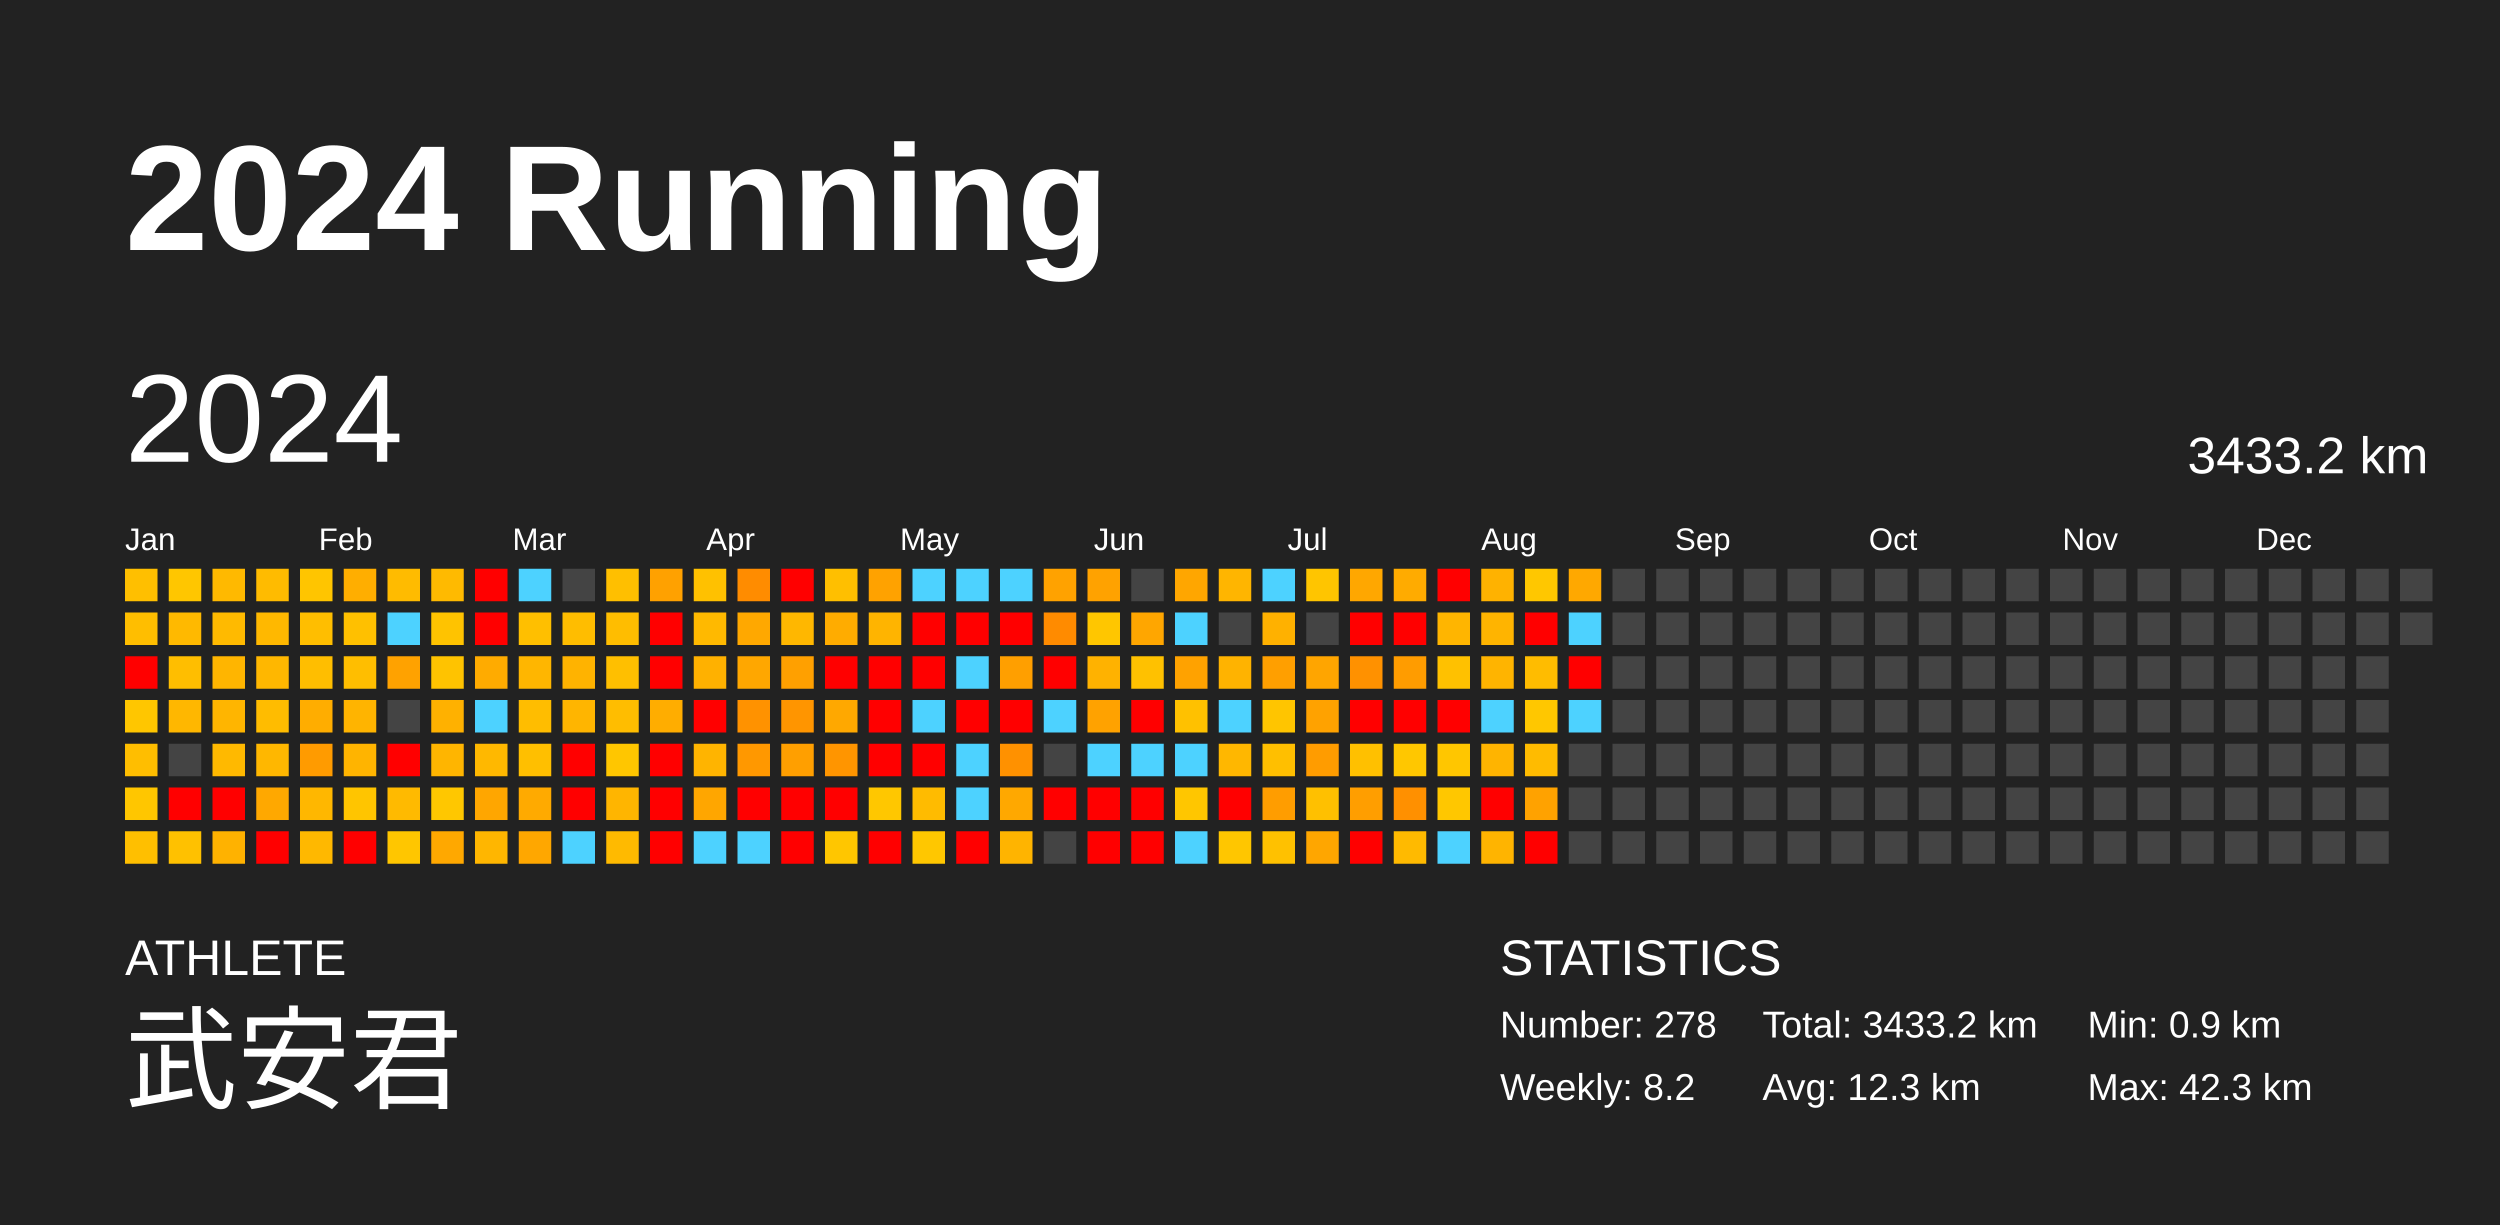
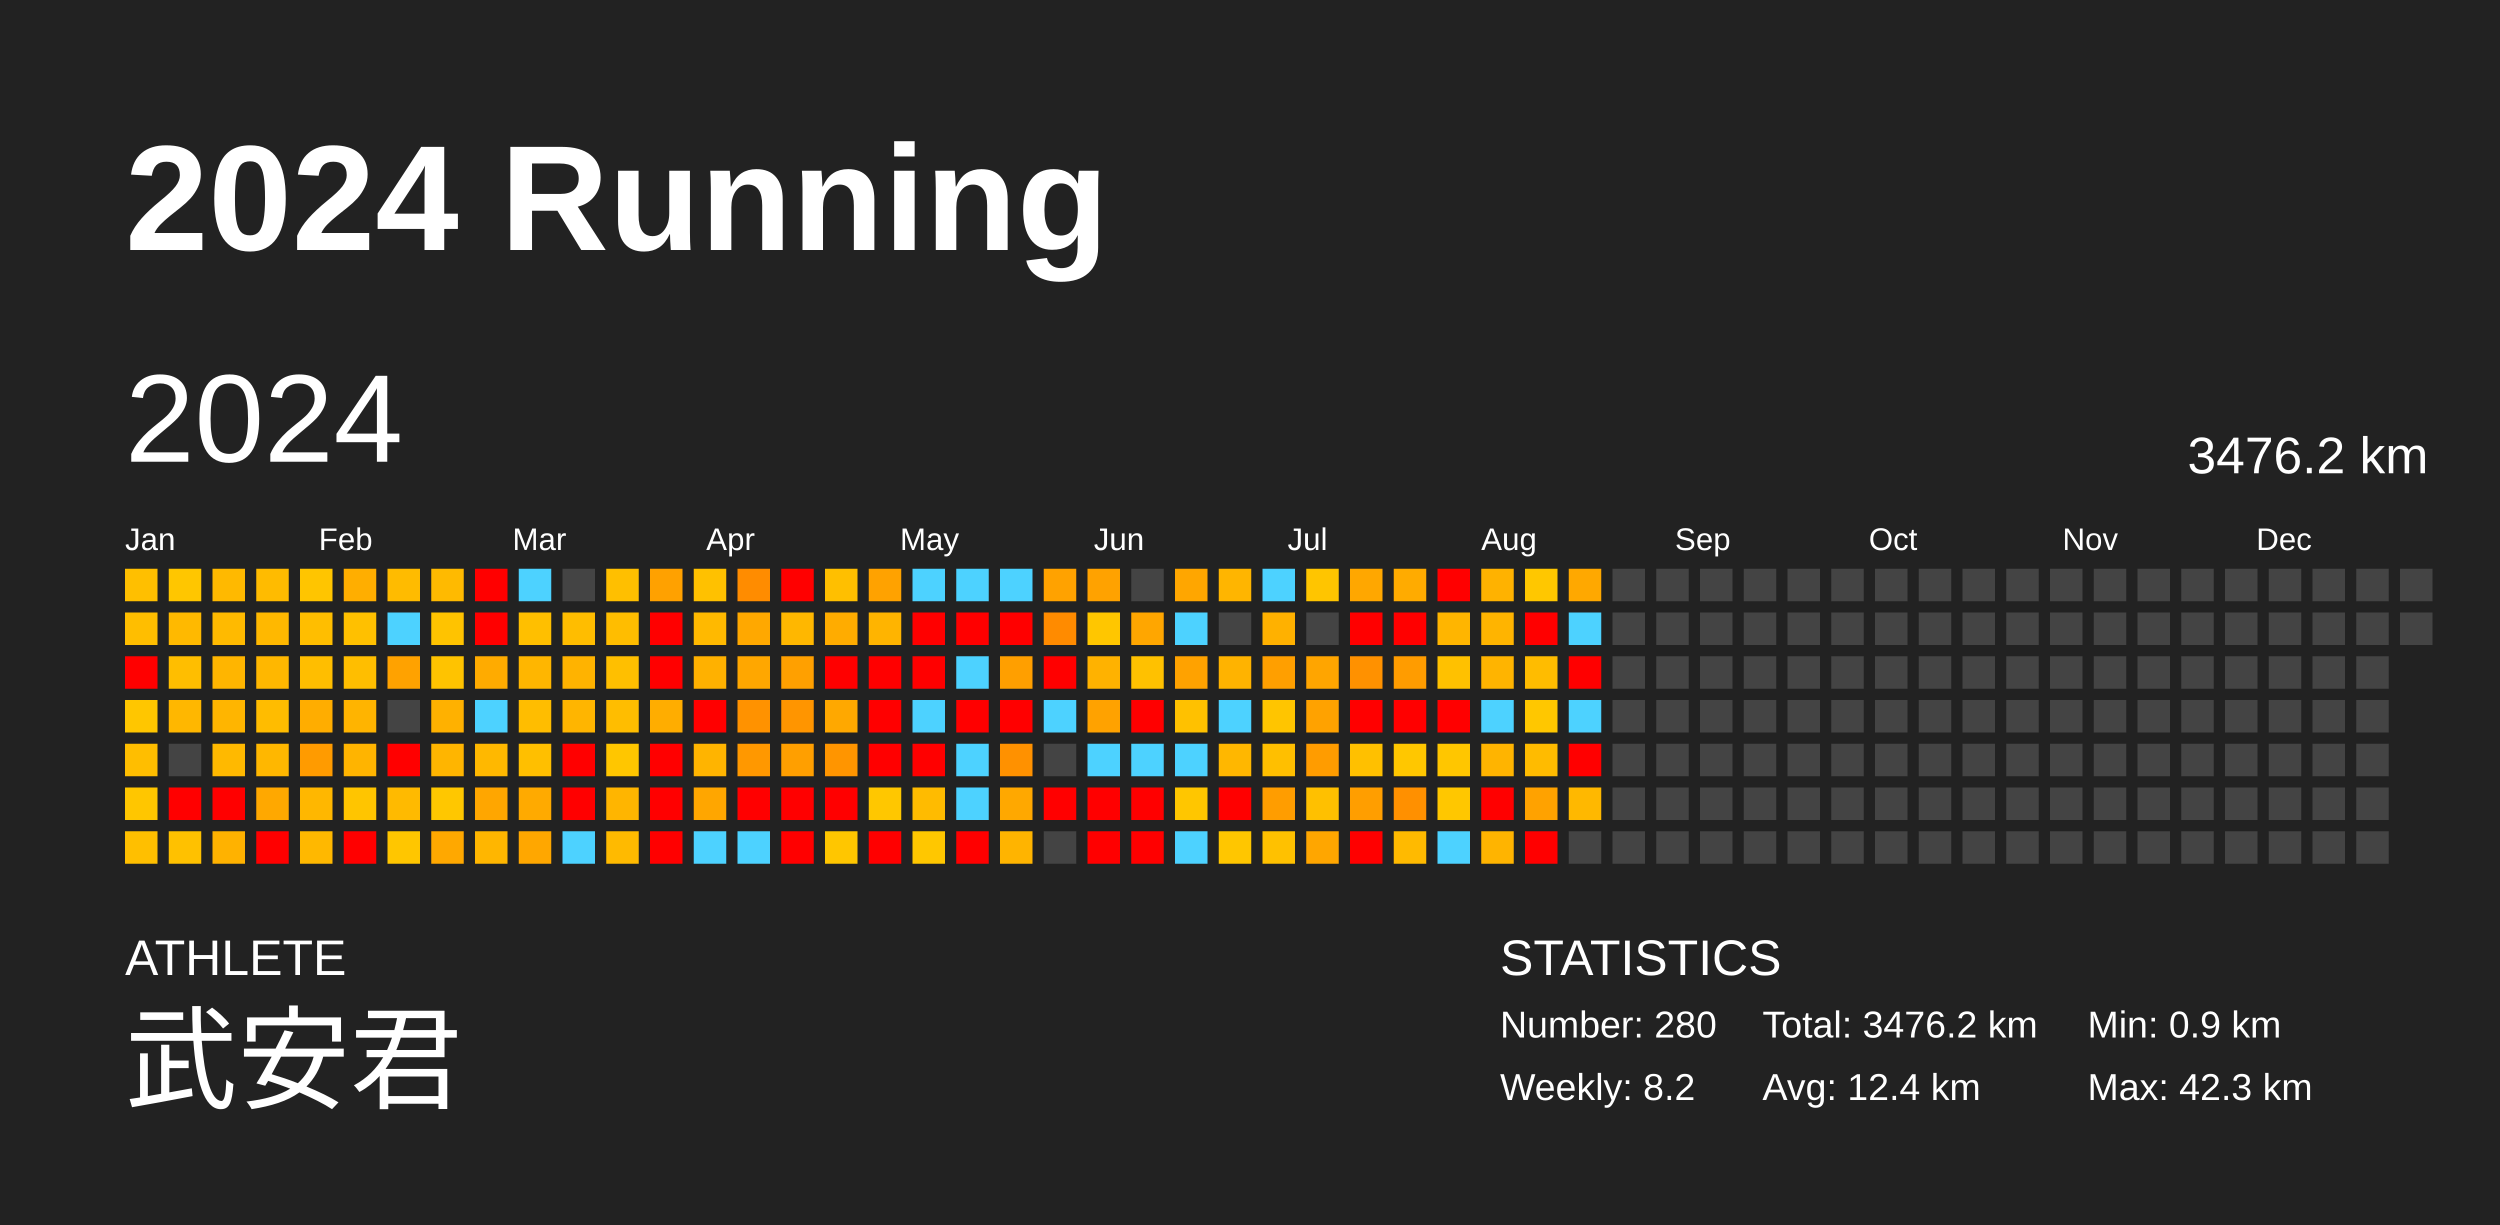
<svg xmlns="http://www.w3.org/2000/svg" baseProfile="full" height="98mm" version="1.1" viewBox="0,0,200,98" width="200mm">
  <defs />
  <rect fill="#222222" height="98" width="200" x="0" y="0" />
  <text fill="#FFFFFF" style="font-size:12px; font-family:Arial; font-weight:bold;" x="10" y="20">2024 Running</text>
  <text fill="#FFFFFF" style="font-size:4px; font-family:Arial" x="10" y="78">ATHLETE</text>
  <text fill="#FFFFFF" style="font-size:9px; font-family:Arial" x="10" y="88">武安君</text>
  <text fill="#FFFFFF" style="font-size:4px; font-family:Arial" x="120" y="78">STATISTICS</text>
-   <text fill="#FFFFFF" style="font-size:3px; font-family:Arial" x="120" y="83">Number: 278</text>
+   <text fill="#FFFFFF" style="font-size:3px; font-family:Arial" x="120" y="83">Number: 280</text>
  <text fill="#FFFFFF" style="font-size:3px; font-family:Arial" x="120" y="88">Weekly: 8.2</text>
-   <text fill="#FFFFFF" style="font-size:3px; font-family:Arial" x="141" y="83">Total: 3433.2 km</text>
-   <text fill="#FFFFFF" style="font-size:3px; font-family:Arial" x="141" y="88">Avg: 12.3 km</text>
+   <text fill="#FFFFFF" style="font-size:3px; font-family:Arial" x="141" y="83">Total: 3476.2 km</text>
+   <text fill="#FFFFFF" style="font-size:3px; font-family:Arial" x="141" y="88">Avg: 12.4 km</text>
  <text fill="#FFFFFF" style="font-size:3px; font-family:Arial" x="167" y="83">Min: 0.9 km</text>
  <text fill="#FFFFFF" style="font-size:3px; font-family:Arial" x="167" y="88">Max: 42.3 km</text>
  <text dominant-baseline="hanging" fill="#FFFFFF" style="font-size:10.0px; font-family:Arial;" x="10" y="30">2024</text>
-   <text dominant-baseline="hanging" fill="#FFFFFF" style="font-size:4.125px; font-family:Arial;" x="175" y="35">3433.2 km</text>
+   <text dominant-baseline="hanging" fill="#FFFFFF" style="font-size:4.125px; font-family:Arial;" x="175" y="35">3476.2 km</text>
  <text fill="#FFFFFF" style="font-size:2.5px; font-family:Arial" x="10.0" y="44">Jan</text>
  <text fill="#FFFFFF" style="font-size:2.5px; font-family:Arial" x="25.5" y="44">Feb</text>
  <text fill="#FFFFFF" style="font-size:2.5px; font-family:Arial" x="41.0" y="44">Mar</text>
  <text fill="#FFFFFF" style="font-size:2.5px; font-family:Arial" x="56.5" y="44">Apr</text>
  <text fill="#FFFFFF" style="font-size:2.5px; font-family:Arial" x="72.0" y="44">May</text>
  <text fill="#FFFFFF" style="font-size:2.5px; font-family:Arial" x="87.5" y="44">Jun</text>
  <text fill="#FFFFFF" style="font-size:2.5px; font-family:Arial" x="103.0" y="44">Jul</text>
  <text fill="#FFFFFF" style="font-size:2.5px; font-family:Arial" x="118.5" y="44">Aug</text>
  <text fill="#FFFFFF" style="font-size:2.5px; font-family:Arial" x="134.0" y="44">Sep</text>
  <text fill="#FFFFFF" style="font-size:2.5px; font-family:Arial" x="149.5" y="44">Oct</text>
  <text fill="#FFFFFF" style="font-size:2.5px; font-family:Arial" x="165.0" y="44">Nov</text>
  <text fill="#FFFFFF" style="font-size:2.5px; font-family:Arial" x="180.5" y="44">Dec</text>
  <rect fill="#ffbf00" height="2.6" width="2.6" x="10.0" y="45.5" />
  <rect fill="#ffbe00" height="2.6" width="2.6" x="10.0" y="49.0" />
  <rect fill="red" height="2.6" width="2.6" x="10.0" y="52.5" />
  <rect fill="#ffc600" height="2.6" width="2.6" x="10.0" y="56.0" />
  <rect fill="#ffbe00" height="2.6" width="2.6" x="10.0" y="59.5" />
  <rect fill="#ffc600" height="2.6" width="2.6" x="10.0" y="63.0" />
  <rect fill="#ffbf00" height="2.6" width="2.6" x="10.0" y="66.5" />
  <rect fill="#ffc600" height="2.6" width="2.6" x="13.5" y="45.5" />
  <rect fill="#ffb900" height="2.6" width="2.6" x="13.5" y="49.0" />
  <rect fill="#ffbe00" height="2.6" width="2.6" x="13.5" y="52.5" />
  <rect fill="#ffb700" height="2.6" width="2.6" x="13.5" y="56.0" />
  <rect fill="#444444" height="2.6" width="2.6" x="13.5" y="59.5" />
  <rect fill="red" height="2.6" width="2.6" x="13.5" y="63.0" />
  <rect fill="#ffc100" height="2.6" width="2.6" x="13.5" y="66.5" />
  <rect fill="#ffb900" height="2.6" width="2.6" x="17.0" y="45.5" />
  <rect fill="#ffba00" height="2.6" width="2.6" x="17.0" y="49.0" />
  <rect fill="#ffb500" height="2.6" width="2.6" x="17.0" y="52.5" />
  <rect fill="#ffb500" height="2.6" width="2.6" x="17.0" y="56.0" />
  <rect fill="#ffb900" height="2.6" width="2.6" x="17.0" y="59.5" />
  <rect fill="red" height="2.6" width="2.6" x="17.0" y="63.0" />
  <rect fill="#ffb200" height="2.6" width="2.6" x="17.0" y="66.5" />
  <rect fill="#ffbb00" height="2.6" width="2.6" x="20.5" y="45.5" />
  <rect fill="#ffb800" height="2.6" width="2.6" x="20.5" y="49.0" />
  <rect fill="#ffb700" height="2.6" width="2.6" x="20.5" y="52.5" />
  <rect fill="#ffbc00" height="2.6" width="2.6" x="20.5" y="56.0" />
  <rect fill="#ffb700" height="2.6" width="2.6" x="20.5" y="59.5" />
  <rect fill="#ffa800" height="2.6" width="2.6" x="20.5" y="63.0" />
  <rect fill="red" height="2.6" width="2.6" x="20.5" y="66.5" />
  <rect fill="#ffc500" height="2.6" width="2.6" x="24.0" y="45.5" />
  <rect fill="#ffbe00" height="2.6" width="2.6" x="24.0" y="49.0" />
  <rect fill="#ffbe00" height="2.6" width="2.6" x="24.0" y="52.5" />
  <rect fill="#ffad00" height="2.6" width="2.6" x="24.0" y="56.0" />
  <rect fill="#ff9b00" height="2.6" width="2.6" x="24.0" y="59.5" />
  <rect fill="#ffb700" height="2.6" width="2.6" x="24.0" y="63.0" />
  <rect fill="#ffb800" height="2.6" width="2.6" x="24.0" y="66.5" />
  <rect fill="#ffae00" height="2.6" width="2.6" x="27.5" y="45.5" />
  <rect fill="#ffc000" height="2.6" width="2.6" x="27.5" y="49.0" />
  <rect fill="#ffbe00" height="2.6" width="2.6" x="27.5" y="52.5" />
  <rect fill="#ffb400" height="2.6" width="2.6" x="27.5" y="56.0" />
  <rect fill="#ffb400" height="2.6" width="2.6" x="27.5" y="59.5" />
  <rect fill="#ffc500" height="2.6" width="2.6" x="27.5" y="63.0" />
  <rect fill="red" height="2.6" width="2.6" x="27.5" y="66.5" />
  <rect fill="#ffbb00" height="2.6" width="2.6" x="31.0" y="45.5" />
  <rect fill="#4dd2ff" height="2.6" width="2.6" x="31.0" y="49.0" />
  <rect fill="#ffa200" height="2.6" width="2.6" x="31.0" y="52.5" />
  <rect fill="#444444" height="2.6" width="2.6" x="31.0" y="56.0" />
  <rect fill="red" height="2.6" width="2.6" x="31.0" y="59.5" />
  <rect fill="#ffba00" height="2.6" width="2.6" x="31.0" y="63.0" />
  <rect fill="#ffc600" height="2.6" width="2.6" x="31.0" y="66.5" />
  <rect fill="#ffba00" height="2.6" width="2.6" x="34.5" y="45.5" />
  <rect fill="#ffc300" height="2.6" width="2.6" x="34.5" y="49.0" />
  <rect fill="#ffc300" height="2.6" width="2.6" x="34.5" y="52.5" />
  <rect fill="#ffb100" height="2.6" width="2.6" x="34.5" y="56.0" />
  <rect fill="#ffb500" height="2.6" width="2.6" x="34.5" y="59.5" />
  <rect fill="#ffc700" height="2.6" width="2.6" x="34.5" y="63.0" />
  <rect fill="#ffa800" height="2.6" width="2.6" x="34.5" y="66.5" />
  <rect fill="red" height="2.6" width="2.6" x="38.0" y="45.5" />
  <rect fill="red" height="2.6" width="2.6" x="38.0" y="49.0" />
  <rect fill="#ffab00" height="2.6" width="2.6" x="38.0" y="52.5" />
  <rect fill="#4dd2ff" height="2.6" width="2.6" x="38.0" y="56.0" />
  <rect fill="#ffb800" height="2.6" width="2.6" x="38.0" y="59.5" />
  <rect fill="#ffa600" height="2.6" width="2.6" x="38.0" y="63.0" />
  <rect fill="#ffb600" height="2.6" width="2.6" x="38.0" y="66.5" />
  <rect fill="#4dd2ff" height="2.6" width="2.6" x="41.5" y="45.5" />
  <rect fill="#ffbf00" height="2.6" width="2.6" x="41.5" y="49.0" />
  <rect fill="#ffb600" height="2.6" width="2.6" x="41.5" y="52.5" />
  <rect fill="#ffbd00" height="2.6" width="2.6" x="41.5" y="56.0" />
  <rect fill="#ffbf00" height="2.6" width="2.6" x="41.5" y="59.5" />
  <rect fill="#ffaa00" height="2.6" width="2.6" x="41.5" y="63.0" />
  <rect fill="#ffa700" height="2.6" width="2.6" x="41.5" y="66.5" />
  <rect fill="#444444" height="2.6" width="2.6" x="45.0" y="45.5" />
  <rect fill="#ffbd00" height="2.6" width="2.6" x="45.0" y="49.0" />
  <rect fill="#ffb300" height="2.6" width="2.6" x="45.0" y="52.5" />
  <rect fill="#ffb500" height="2.6" width="2.6" x="45.0" y="56.0" />
  <rect fill="red" height="2.6" width="2.6" x="45.0" y="59.5" />
  <rect fill="red" height="2.6" width="2.6" x="45.0" y="63.0" />
  <rect fill="#4dd2ff" height="2.6" width="2.6" x="45.0" y="66.5" />
  <rect fill="#ffbf00" height="2.6" width="2.6" x="48.5" y="45.5" />
  <rect fill="#ffbd00" height="2.6" width="2.6" x="48.5" y="49.0" />
  <rect fill="#ffbf00" height="2.6" width="2.6" x="48.5" y="52.5" />
  <rect fill="#ffbd00" height="2.6" width="2.6" x="48.5" y="56.0" />
  <rect fill="#ffc600" height="2.6" width="2.6" x="48.5" y="59.5" />
  <rect fill="#ffb500" height="2.6" width="2.6" x="48.5" y="63.0" />
  <rect fill="#ffba00" height="2.6" width="2.6" x="48.5" y="66.5" />
  <rect fill="#ffa100" height="2.6" width="2.6" x="52.0" y="45.5" />
  <rect fill="red" height="2.6" width="2.6" x="52.0" y="49.0" />
  <rect fill="red" height="2.6" width="2.6" x="52.0" y="52.5" />
  <rect fill="#ffad00" height="2.6" width="2.6" x="52.0" y="56.0" />
  <rect fill="red" height="2.6" width="2.6" x="52.0" y="59.5" />
  <rect fill="red" height="2.6" width="2.6" x="52.0" y="63.0" />
  <rect fill="red" height="2.6" width="2.6" x="52.0" y="66.5" />
  <rect fill="#ffc100" height="2.6" width="2.6" x="55.5" y="45.5" />
  <rect fill="#ffb900" height="2.6" width="2.6" x="55.5" y="49.0" />
  <rect fill="#ffb100" height="2.6" width="2.6" x="55.5" y="52.5" />
  <rect fill="red" height="2.6" width="2.6" x="55.5" y="56.0" />
  <rect fill="#ffb400" height="2.6" width="2.6" x="55.5" y="59.5" />
  <rect fill="#ffa600" height="2.6" width="2.6" x="55.5" y="63.0" />
  <rect fill="#4dd2ff" height="2.6" width="2.6" x="55.5" y="66.5" />
  <rect fill="#ff8c00" height="2.6" width="2.6" x="59.0" y="45.5" />
  <rect fill="#ffa800" height="2.6" width="2.6" x="59.0" y="49.0" />
  <rect fill="#ffa700" height="2.6" width="2.6" x="59.0" y="52.5" />
  <rect fill="#ff9200" height="2.6" width="2.6" x="59.0" y="56.0" />
  <rect fill="#ff9800" height="2.6" width="2.6" x="59.0" y="59.5" />
  <rect fill="red" height="2.6" width="2.6" x="59.0" y="63.0" />
  <rect fill="#4dd2ff" height="2.6" width="2.6" x="59.0" y="66.5" />
  <rect fill="red" height="2.6" width="2.6" x="62.5" y="45.5" />
  <rect fill="#ffb700" height="2.6" width="2.6" x="62.5" y="49.0" />
  <rect fill="#ffa000" height="2.6" width="2.6" x="62.5" y="52.5" />
  <rect fill="#ff9500" height="2.6" width="2.6" x="62.5" y="56.0" />
  <rect fill="#ff9f00" height="2.6" width="2.6" x="62.5" y="59.5" />
  <rect fill="red" height="2.6" width="2.6" x="62.5" y="63.0" />
  <rect fill="red" height="2.6" width="2.6" x="62.5" y="66.5" />
  <rect fill="#ffbf00" height="2.6" width="2.6" x="66.0" y="45.5" />
  <rect fill="#ffac00" height="2.6" width="2.6" x="66.0" y="49.0" />
  <rect fill="red" height="2.6" width="2.6" x="66.0" y="52.5" />
  <rect fill="#ffa800" height="2.6" width="2.6" x="66.0" y="56.0" />
  <rect fill="#ff9500" height="2.6" width="2.6" x="66.0" y="59.5" />
  <rect fill="red" height="2.6" width="2.6" x="66.0" y="63.0" />
  <rect fill="#ffc600" height="2.6" width="2.6" x="66.0" y="66.5" />
  <rect fill="#ffa200" height="2.6" width="2.6" x="69.5" y="45.5" />
  <rect fill="#ffb400" height="2.6" width="2.6" x="69.5" y="49.0" />
  <rect fill="red" height="2.6" width="2.6" x="69.5" y="52.5" />
  <rect fill="red" height="2.6" width="2.6" x="69.5" y="56.0" />
  <rect fill="red" height="2.6" width="2.6" x="69.5" y="59.5" />
  <rect fill="#ffc700" height="2.6" width="2.6" x="69.5" y="63.0" />
  <rect fill="red" height="2.6" width="2.6" x="69.5" y="66.5" />
  <rect fill="#4dd2ff" height="2.6" width="2.6" x="73.0" y="45.5" />
  <rect fill="red" height="2.6" width="2.6" x="73.0" y="49.0" />
  <rect fill="red" height="2.6" width="2.6" x="73.0" y="52.5" />
  <rect fill="#4dd2ff" height="2.6" width="2.6" x="73.0" y="56.0" />
  <rect fill="red" height="2.6" width="2.6" x="73.0" y="59.5" />
  <rect fill="#ffbb00" height="2.6" width="2.6" x="73.0" y="63.0" />
  <rect fill="#ffc700" height="2.6" width="2.6" x="73.0" y="66.5" />
  <rect fill="#4dd2ff" height="2.6" width="2.6" x="76.5" y="45.5" />
  <rect fill="red" height="2.6" width="2.6" x="76.5" y="49.0" />
  <rect fill="#4dd2ff" height="2.6" width="2.6" x="76.5" y="52.5" />
  <rect fill="red" height="2.6" width="2.6" x="76.5" y="56.0" />
  <rect fill="#4dd2ff" height="2.6" width="2.6" x="76.5" y="59.5" />
  <rect fill="#4dd2ff" height="2.6" width="2.6" x="76.5" y="63.0" />
  <rect fill="red" height="2.6" width="2.6" x="76.5" y="66.5" />
  <rect fill="#4dd2ff" height="2.6" width="2.6" x="80.0" y="45.5" />
  <rect fill="red" height="2.6" width="2.6" x="80.0" y="49.0" />
  <rect fill="#ff9f00" height="2.6" width="2.6" x="80.0" y="52.5" />
  <rect fill="red" height="2.6" width="2.6" x="80.0" y="56.0" />
  <rect fill="#ff9100" height="2.6" width="2.6" x="80.0" y="59.5" />
  <rect fill="#ffa800" height="2.6" width="2.6" x="80.0" y="63.0" />
  <rect fill="#ffb400" height="2.6" width="2.6" x="80.0" y="66.5" />
  <rect fill="#ffa200" height="2.6" width="2.6" x="83.5" y="45.5" />
  <rect fill="#ff8b00" height="2.6" width="2.6" x="83.5" y="49.0" />
  <rect fill="red" height="2.6" width="2.6" x="83.5" y="52.5" />
  <rect fill="#4dd2ff" height="2.6" width="2.6" x="83.5" y="56.0" />
  <rect fill="#444444" height="2.6" width="2.6" x="83.5" y="59.5" />
  <rect fill="red" height="2.6" width="2.6" x="83.5" y="63.0" />
  <rect fill="#444444" height="2.6" width="2.6" x="83.5" y="66.5" />
  <rect fill="#ffa200" height="2.6" width="2.6" x="87.0" y="45.5" />
  <rect fill="#ffc600" height="2.6" width="2.6" x="87.0" y="49.0" />
  <rect fill="#ffb200" height="2.6" width="2.6" x="87.0" y="52.5" />
  <rect fill="#ffa200" height="2.6" width="2.6" x="87.0" y="56.0" />
  <rect fill="#4dd2ff" height="2.6" width="2.6" x="87.0" y="59.5" />
  <rect fill="red" height="2.6" width="2.6" x="87.0" y="63.0" />
  <rect fill="red" height="2.6" width="2.6" x="87.0" y="66.5" />
  <rect fill="#444444" height="2.6" width="2.6" x="90.5" y="45.5" />
  <rect fill="#ffa600" height="2.6" width="2.6" x="90.5" y="49.0" />
  <rect fill="#ffc100" height="2.6" width="2.6" x="90.5" y="52.5" />
  <rect fill="red" height="2.6" width="2.6" x="90.5" y="56.0" />
  <rect fill="#4dd2ff" height="2.6" width="2.6" x="90.5" y="59.5" />
  <rect fill="red" height="2.6" width="2.6" x="90.5" y="63.0" />
  <rect fill="red" height="2.6" width="2.6" x="90.5" y="66.5" />
  <rect fill="#ffa600" height="2.6" width="2.6" x="94.0" y="45.5" />
  <rect fill="#4dd2ff" height="2.6" width="2.6" x="94.0" y="49.0" />
  <rect fill="#ffa200" height="2.6" width="2.6" x="94.0" y="52.5" />
  <rect fill="#ffc100" height="2.6" width="2.6" x="94.0" y="56.0" />
  <rect fill="#4dd2ff" height="2.6" width="2.6" x="94.0" y="59.5" />
  <rect fill="#ffc600" height="2.6" width="2.6" x="94.0" y="63.0" />
  <rect fill="#4dd2ff" height="2.6" width="2.6" x="94.0" y="66.5" />
  <rect fill="#ffb500" height="2.6" width="2.6" x="97.5" y="45.5" />
  <rect fill="#444444" height="2.6" width="2.6" x="97.5" y="49.0" />
  <rect fill="#ffb300" height="2.6" width="2.6" x="97.5" y="52.5" />
  <rect fill="#4dd2ff" height="2.6" width="2.6" x="97.5" y="56.0" />
  <rect fill="#ffb700" height="2.6" width="2.6" x="97.5" y="59.5" />
  <rect fill="red" height="2.6" width="2.6" x="97.5" y="63.0" />
  <rect fill="#ffc600" height="2.6" width="2.6" x="97.5" y="66.5" />
  <rect fill="#4dd2ff" height="2.6" width="2.6" x="101.0" y="45.5" />
  <rect fill="#ffb100" height="2.6" width="2.6" x="101.0" y="49.0" />
  <rect fill="#ff9f00" height="2.6" width="2.6" x="101.0" y="52.5" />
  <rect fill="#ffc500" height="2.6" width="2.6" x="101.0" y="56.0" />
  <rect fill="#ffbf00" height="2.6" width="2.6" x="101.0" y="59.5" />
  <rect fill="#ff9d00" height="2.6" width="2.6" x="101.0" y="63.0" />
  <rect fill="#ffc100" height="2.6" width="2.6" x="101.0" y="66.5" />
  <rect fill="#ffc500" height="2.6" width="2.6" x="104.5" y="45.5" />
  <rect fill="#444444" height="2.6" width="2.6" x="104.5" y="49.0" />
  <rect fill="#ffa500" height="2.6" width="2.6" x="104.5" y="52.5" />
  <rect fill="#ffa200" height="2.6" width="2.6" x="104.5" y="56.0" />
  <rect fill="#ff9c00" height="2.6" width="2.6" x="104.5" y="59.5" />
  <rect fill="#ffc000" height="2.6" width="2.6" x="104.5" y="63.0" />
  <rect fill="#ffa600" height="2.6" width="2.6" x="104.5" y="66.5" />
  <rect fill="#ffa700" height="2.6" width="2.6" x="108.0" y="45.5" />
  <rect fill="red" height="2.6" width="2.6" x="108.0" y="49.0" />
  <rect fill="#ff9100" height="2.6" width="2.6" x="108.0" y="52.5" />
  <rect fill="red" height="2.6" width="2.6" x="108.0" y="56.0" />
  <rect fill="#ffc000" height="2.6" width="2.6" x="108.0" y="59.5" />
  <rect fill="#ff9e00" height="2.6" width="2.6" x="108.0" y="63.0" />
  <rect fill="red" height="2.6" width="2.6" x="108.0" y="66.5" />
  <rect fill="#ffab00" height="2.6" width="2.6" x="111.5" y="45.5" />
  <rect fill="red" height="2.6" width="2.6" x="111.5" y="49.0" />
  <rect fill="#ff9c00" height="2.6" width="2.6" x="111.5" y="52.5" />
  <rect fill="red" height="2.6" width="2.6" x="111.5" y="56.0" />
  <rect fill="#ffc700" height="2.6" width="2.6" x="111.5" y="59.5" />
  <rect fill="#ff9000" height="2.6" width="2.6" x="111.5" y="63.0" />
  <rect fill="#ffba00" height="2.6" width="2.6" x="111.5" y="66.5" />
  <rect fill="red" height="2.6" width="2.6" x="115.0" y="45.5" />
  <rect fill="#ffb500" height="2.6" width="2.6" x="115.0" y="49.0" />
  <rect fill="#ffc100" height="2.6" width="2.6" x="115.0" y="52.5" />
  <rect fill="red" height="2.6" width="2.6" x="115.0" y="56.0" />
  <rect fill="#ffc600" height="2.6" width="2.6" x="115.0" y="59.5" />
  <rect fill="#ffc700" height="2.6" width="2.6" x="115.0" y="63.0" />
  <rect fill="#4dd2ff" height="2.6" width="2.6" x="115.0" y="66.5" />
  <rect fill="#ffb200" height="2.6" width="2.6" x="118.5" y="45.5" />
  <rect fill="#ffb400" height="2.6" width="2.6" x="118.5" y="49.0" />
  <rect fill="#ffb400" height="2.6" width="2.6" x="118.5" y="52.5" />
  <rect fill="#4dd2ff" height="2.6" width="2.6" x="118.5" y="56.0" />
  <rect fill="#ffb400" height="2.6" width="2.6" x="118.5" y="59.5" />
  <rect fill="red" height="2.6" width="2.6" x="118.5" y="63.0" />
  <rect fill="#ffb400" height="2.6" width="2.6" x="118.5" y="66.5" />
  <rect fill="#ffc700" height="2.6" width="2.6" x="122.0" y="45.5" />
  <rect fill="red" height="2.6" width="2.6" x="122.0" y="49.0" />
  <rect fill="#ffbc00" height="2.6" width="2.6" x="122.0" y="52.5" />
  <rect fill="#ffc700" height="2.6" width="2.6" x="122.0" y="56.0" />
  <rect fill="#ffbb00" height="2.6" width="2.6" x="122.0" y="59.5" />
  <rect fill="#ffa200" height="2.6" width="2.6" x="122.0" y="63.0" />
  <rect fill="red" height="2.6" width="2.6" x="122.0" y="66.5" />
  <rect fill="#ffa800" height="2.6" width="2.6" x="125.5" y="45.5" />
  <rect fill="#4dd2ff" height="2.6" width="2.6" x="125.5" y="49.0" />
  <rect fill="red" height="2.6" width="2.6" x="125.5" y="52.5" />
  <rect fill="#4dd2ff" height="2.6" width="2.6" x="125.5" y="56.0" />
-   <rect fill="#444444" height="2.6" width="2.6" x="125.5" y="59.5" />
-   <rect fill="#444444" height="2.6" width="2.6" x="125.5" y="63.0" />
+   <rect fill="red" height="2.6" width="2.6" x="125.5" y="59.5" />
+   <rect fill="#ffb800" height="2.6" width="2.6" x="125.5" y="63.0" />
  <rect fill="#444444" height="2.6" width="2.6" x="125.5" y="66.5" />
  <rect fill="#444444" height="2.6" width="2.6" x="129.0" y="45.5" />
  <rect fill="#444444" height="2.6" width="2.6" x="129.0" y="49.0" />
  <rect fill="#444444" height="2.6" width="2.6" x="129.0" y="52.5" />
  <rect fill="#444444" height="2.6" width="2.6" x="129.0" y="56.0" />
  <rect fill="#444444" height="2.6" width="2.6" x="129.0" y="59.5" />
  <rect fill="#444444" height="2.6" width="2.6" x="129.0" y="63.0" />
  <rect fill="#444444" height="2.6" width="2.6" x="129.0" y="66.5" />
  <rect fill="#444444" height="2.6" width="2.6" x="132.5" y="45.5" />
  <rect fill="#444444" height="2.6" width="2.6" x="132.5" y="49.0" />
  <rect fill="#444444" height="2.6" width="2.6" x="132.5" y="52.5" />
  <rect fill="#444444" height="2.6" width="2.6" x="132.5" y="56.0" />
  <rect fill="#444444" height="2.6" width="2.6" x="132.5" y="59.5" />
  <rect fill="#444444" height="2.6" width="2.6" x="132.5" y="63.0" />
  <rect fill="#444444" height="2.6" width="2.6" x="132.5" y="66.5" />
  <rect fill="#444444" height="2.6" width="2.6" x="136.0" y="45.5" />
  <rect fill="#444444" height="2.6" width="2.6" x="136.0" y="49.0" />
  <rect fill="#444444" height="2.6" width="2.6" x="136.0" y="52.5" />
  <rect fill="#444444" height="2.6" width="2.6" x="136.0" y="56.0" />
  <rect fill="#444444" height="2.6" width="2.6" x="136.0" y="59.5" />
  <rect fill="#444444" height="2.6" width="2.6" x="136.0" y="63.0" />
  <rect fill="#444444" height="2.6" width="2.6" x="136.0" y="66.5" />
  <rect fill="#444444" height="2.6" width="2.6" x="139.5" y="45.5" />
  <rect fill="#444444" height="2.6" width="2.6" x="139.5" y="49.0" />
  <rect fill="#444444" height="2.6" width="2.6" x="139.5" y="52.5" />
  <rect fill="#444444" height="2.6" width="2.6" x="139.5" y="56.0" />
  <rect fill="#444444" height="2.6" width="2.6" x="139.5" y="59.5" />
  <rect fill="#444444" height="2.6" width="2.6" x="139.5" y="63.0" />
  <rect fill="#444444" height="2.6" width="2.6" x="139.5" y="66.5" />
  <rect fill="#444444" height="2.6" width="2.6" x="143.0" y="45.5" />
  <rect fill="#444444" height="2.6" width="2.6" x="143.0" y="49.0" />
  <rect fill="#444444" height="2.6" width="2.6" x="143.0" y="52.5" />
  <rect fill="#444444" height="2.6" width="2.6" x="143.0" y="56.0" />
  <rect fill="#444444" height="2.6" width="2.6" x="143.0" y="59.5" />
  <rect fill="#444444" height="2.6" width="2.6" x="143.0" y="63.0" />
  <rect fill="#444444" height="2.6" width="2.6" x="143.0" y="66.5" />
  <rect fill="#444444" height="2.6" width="2.6" x="146.5" y="45.5" />
  <rect fill="#444444" height="2.6" width="2.6" x="146.5" y="49.0" />
  <rect fill="#444444" height="2.6" width="2.6" x="146.5" y="52.5" />
  <rect fill="#444444" height="2.6" width="2.6" x="146.5" y="56.0" />
  <rect fill="#444444" height="2.6" width="2.6" x="146.5" y="59.5" />
  <rect fill="#444444" height="2.6" width="2.6" x="146.5" y="63.0" />
  <rect fill="#444444" height="2.6" width="2.6" x="146.5" y="66.5" />
  <rect fill="#444444" height="2.6" width="2.6" x="150.0" y="45.5" />
  <rect fill="#444444" height="2.6" width="2.6" x="150.0" y="49.0" />
  <rect fill="#444444" height="2.6" width="2.6" x="150.0" y="52.5" />
  <rect fill="#444444" height="2.6" width="2.6" x="150.0" y="56.0" />
  <rect fill="#444444" height="2.6" width="2.6" x="150.0" y="59.5" />
  <rect fill="#444444" height="2.6" width="2.6" x="150.0" y="63.0" />
  <rect fill="#444444" height="2.6" width="2.6" x="150.0" y="66.5" />
  <rect fill="#444444" height="2.6" width="2.6" x="153.5" y="45.5" />
  <rect fill="#444444" height="2.6" width="2.6" x="153.5" y="49.0" />
  <rect fill="#444444" height="2.6" width="2.6" x="153.5" y="52.5" />
  <rect fill="#444444" height="2.6" width="2.6" x="153.5" y="56.0" />
  <rect fill="#444444" height="2.6" width="2.6" x="153.5" y="59.5" />
  <rect fill="#444444" height="2.6" width="2.6" x="153.5" y="63.0" />
  <rect fill="#444444" height="2.6" width="2.6" x="153.5" y="66.5" />
  <rect fill="#444444" height="2.6" width="2.6" x="157.0" y="45.5" />
  <rect fill="#444444" height="2.6" width="2.6" x="157.0" y="49.0" />
  <rect fill="#444444" height="2.6" width="2.6" x="157.0" y="52.5" />
  <rect fill="#444444" height="2.6" width="2.6" x="157.0" y="56.0" />
  <rect fill="#444444" height="2.6" width="2.6" x="157.0" y="59.5" />
  <rect fill="#444444" height="2.6" width="2.6" x="157.0" y="63.0" />
  <rect fill="#444444" height="2.6" width="2.6" x="157.0" y="66.5" />
  <rect fill="#444444" height="2.6" width="2.6" x="160.5" y="45.5" />
  <rect fill="#444444" height="2.6" width="2.6" x="160.5" y="49.0" />
  <rect fill="#444444" height="2.6" width="2.6" x="160.5" y="52.5" />
  <rect fill="#444444" height="2.6" width="2.6" x="160.5" y="56.0" />
  <rect fill="#444444" height="2.6" width="2.6" x="160.5" y="59.5" />
  <rect fill="#444444" height="2.6" width="2.6" x="160.5" y="63.0" />
  <rect fill="#444444" height="2.6" width="2.6" x="160.5" y="66.5" />
  <rect fill="#444444" height="2.6" width="2.6" x="164.0" y="45.5" />
  <rect fill="#444444" height="2.6" width="2.6" x="164.0" y="49.0" />
  <rect fill="#444444" height="2.6" width="2.6" x="164.0" y="52.5" />
  <rect fill="#444444" height="2.6" width="2.6" x="164.0" y="56.0" />
  <rect fill="#444444" height="2.6" width="2.6" x="164.0" y="59.5" />
  <rect fill="#444444" height="2.6" width="2.6" x="164.0" y="63.0" />
  <rect fill="#444444" height="2.6" width="2.6" x="164.0" y="66.5" />
  <rect fill="#444444" height="2.6" width="2.6" x="167.5" y="45.5" />
  <rect fill="#444444" height="2.6" width="2.6" x="167.5" y="49.0" />
  <rect fill="#444444" height="2.6" width="2.6" x="167.5" y="52.5" />
  <rect fill="#444444" height="2.6" width="2.6" x="167.5" y="56.0" />
  <rect fill="#444444" height="2.6" width="2.6" x="167.5" y="59.5" />
  <rect fill="#444444" height="2.6" width="2.6" x="167.5" y="63.0" />
  <rect fill="#444444" height="2.6" width="2.6" x="167.5" y="66.5" />
  <rect fill="#444444" height="2.6" width="2.6" x="171.0" y="45.5" />
  <rect fill="#444444" height="2.6" width="2.6" x="171.0" y="49.0" />
  <rect fill="#444444" height="2.6" width="2.6" x="171.0" y="52.5" />
  <rect fill="#444444" height="2.6" width="2.6" x="171.0" y="56.0" />
  <rect fill="#444444" height="2.6" width="2.6" x="171.0" y="59.5" />
  <rect fill="#444444" height="2.6" width="2.6" x="171.0" y="63.0" />
  <rect fill="#444444" height="2.6" width="2.6" x="171.0" y="66.5" />
  <rect fill="#444444" height="2.6" width="2.6" x="174.5" y="45.5" />
  <rect fill="#444444" height="2.6" width="2.6" x="174.5" y="49.0" />
  <rect fill="#444444" height="2.6" width="2.6" x="174.5" y="52.5" />
  <rect fill="#444444" height="2.6" width="2.6" x="174.5" y="56.0" />
  <rect fill="#444444" height="2.6" width="2.6" x="174.5" y="59.5" />
  <rect fill="#444444" height="2.6" width="2.6" x="174.5" y="63.0" />
  <rect fill="#444444" height="2.6" width="2.6" x="174.5" y="66.5" />
  <rect fill="#444444" height="2.6" width="2.6" x="178.0" y="45.5" />
  <rect fill="#444444" height="2.6" width="2.6" x="178.0" y="49.0" />
  <rect fill="#444444" height="2.6" width="2.6" x="178.0" y="52.5" />
  <rect fill="#444444" height="2.6" width="2.6" x="178.0" y="56.0" />
  <rect fill="#444444" height="2.6" width="2.6" x="178.0" y="59.5" />
  <rect fill="#444444" height="2.6" width="2.6" x="178.0" y="63.0" />
  <rect fill="#444444" height="2.6" width="2.6" x="178.0" y="66.5" />
  <rect fill="#444444" height="2.6" width="2.6" x="181.5" y="45.5" />
  <rect fill="#444444" height="2.6" width="2.6" x="181.5" y="49.0" />
  <rect fill="#444444" height="2.6" width="2.6" x="181.5" y="52.5" />
  <rect fill="#444444" height="2.6" width="2.6" x="181.5" y="56.0" />
  <rect fill="#444444" height="2.6" width="2.6" x="181.5" y="59.5" />
  <rect fill="#444444" height="2.6" width="2.6" x="181.5" y="63.0" />
  <rect fill="#444444" height="2.6" width="2.6" x="181.5" y="66.5" />
  <rect fill="#444444" height="2.6" width="2.6" x="185.0" y="45.5" />
  <rect fill="#444444" height="2.6" width="2.6" x="185.0" y="49.0" />
  <rect fill="#444444" height="2.6" width="2.6" x="185.0" y="52.5" />
  <rect fill="#444444" height="2.6" width="2.6" x="185.0" y="56.0" />
  <rect fill="#444444" height="2.6" width="2.6" x="185.0" y="59.5" />
  <rect fill="#444444" height="2.6" width="2.6" x="185.0" y="63.0" />
  <rect fill="#444444" height="2.6" width="2.6" x="185.0" y="66.5" />
  <rect fill="#444444" height="2.6" width="2.6" x="188.5" y="45.5" />
  <rect fill="#444444" height="2.6" width="2.6" x="188.5" y="49.0" />
  <rect fill="#444444" height="2.6" width="2.6" x="188.5" y="52.5" />
  <rect fill="#444444" height="2.6" width="2.6" x="188.5" y="56.0" />
  <rect fill="#444444" height="2.6" width="2.6" x="188.5" y="59.5" />
  <rect fill="#444444" height="2.6" width="2.6" x="188.5" y="63.0" />
  <rect fill="#444444" height="2.6" width="2.6" x="188.5" y="66.5" />
  <rect fill="#444444" height="2.6" width="2.6" x="192.0" y="45.5" />
  <rect fill="#444444" height="2.6" width="2.6" x="192.0" y="49.0" />
</svg>
